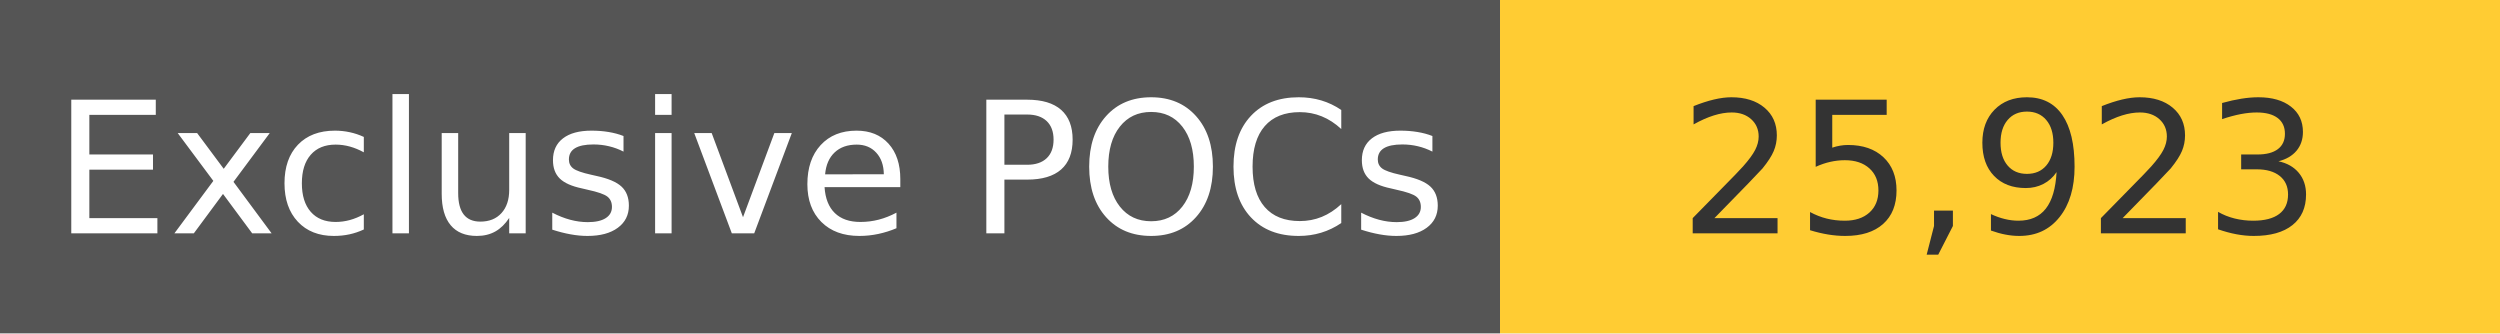
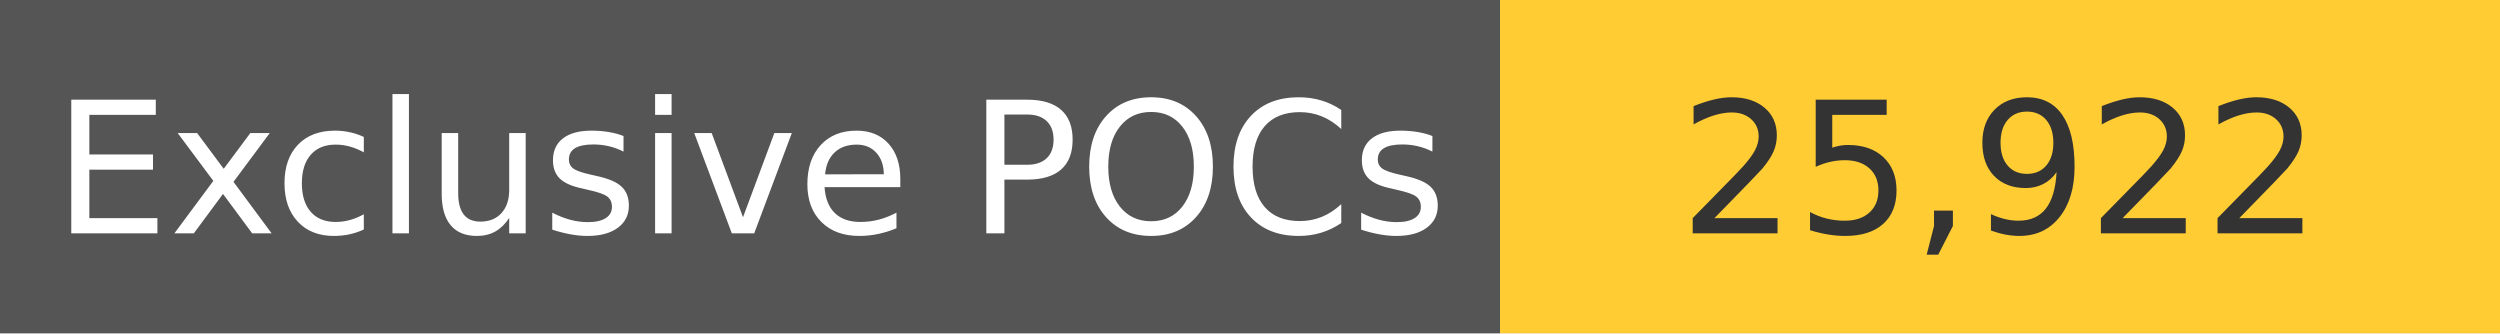
<svg xmlns="http://www.w3.org/2000/svg" width="150" height="20" role="img">
  <linearGradient id="s" x2="0" y2="100%">
    <stop offset="0" stop-color="#bbb" stop-opacity=".1" />
    <stop offset="1" stop-opacity=".1" />
  </linearGradient>
  <g>
    <rect width="90" height="20" fill="#555" />
    <rect x="90" width="267" height="20" fill="#ffcc33" />
  </g>
  <g fill="#fff" text-anchor="middle" font-family="Verdana,Geneva,DejaVu Sans,sans-serif" text-rendering="geometricPrecision" font-size="110">
    <text x="450" y="140" transform="scale(.1)" fill="#fff">
            Exclusive POCs
        </text>
    <text x="1200" y="140" transform="scale(.1)" fill="#333">
-             25,923
+             25,922
        </text>
  </g>
</svg>
